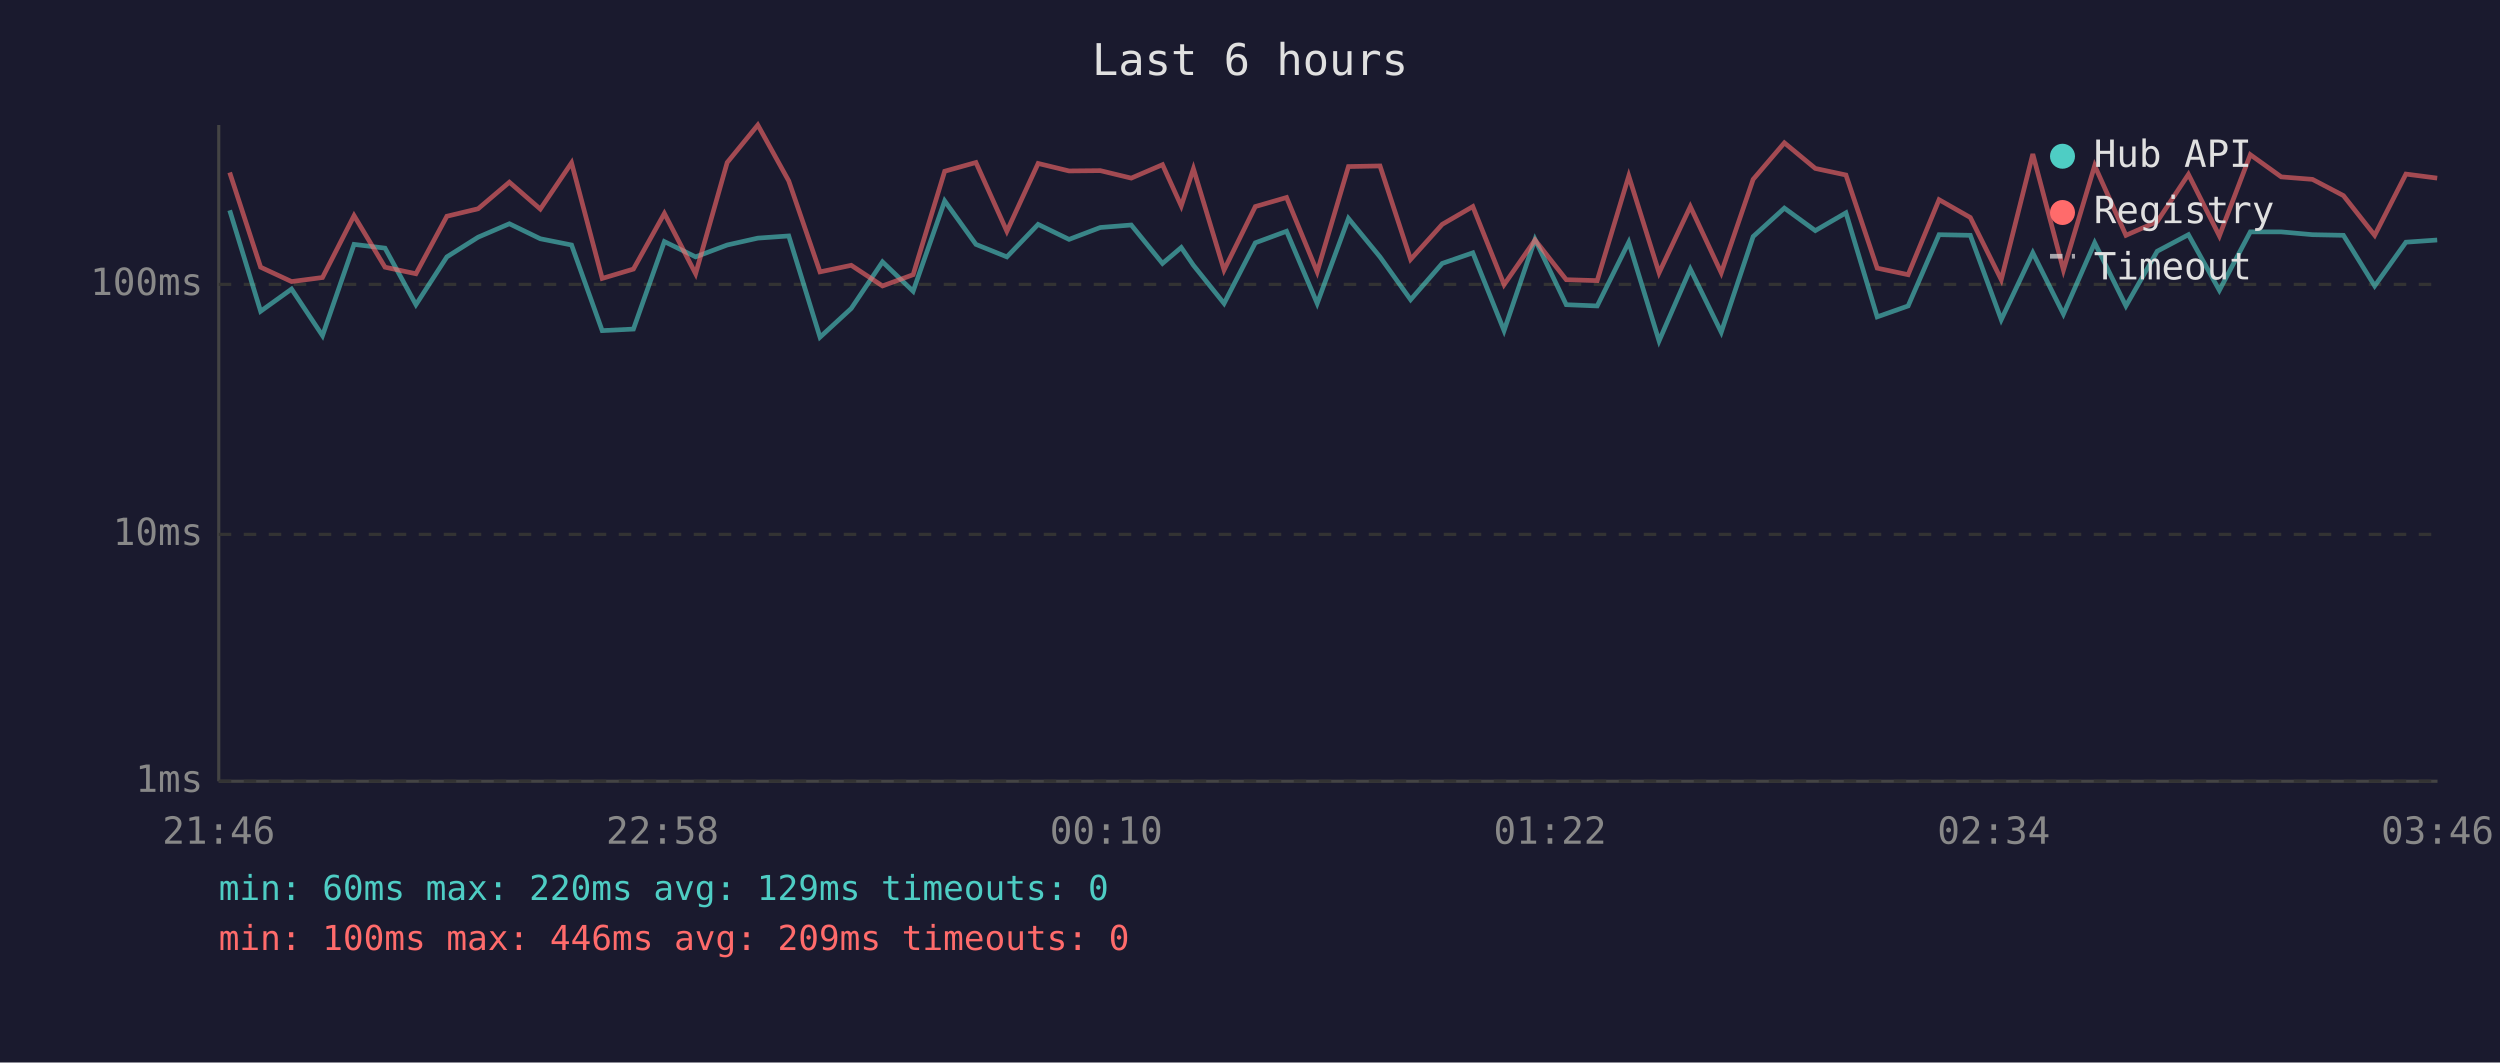
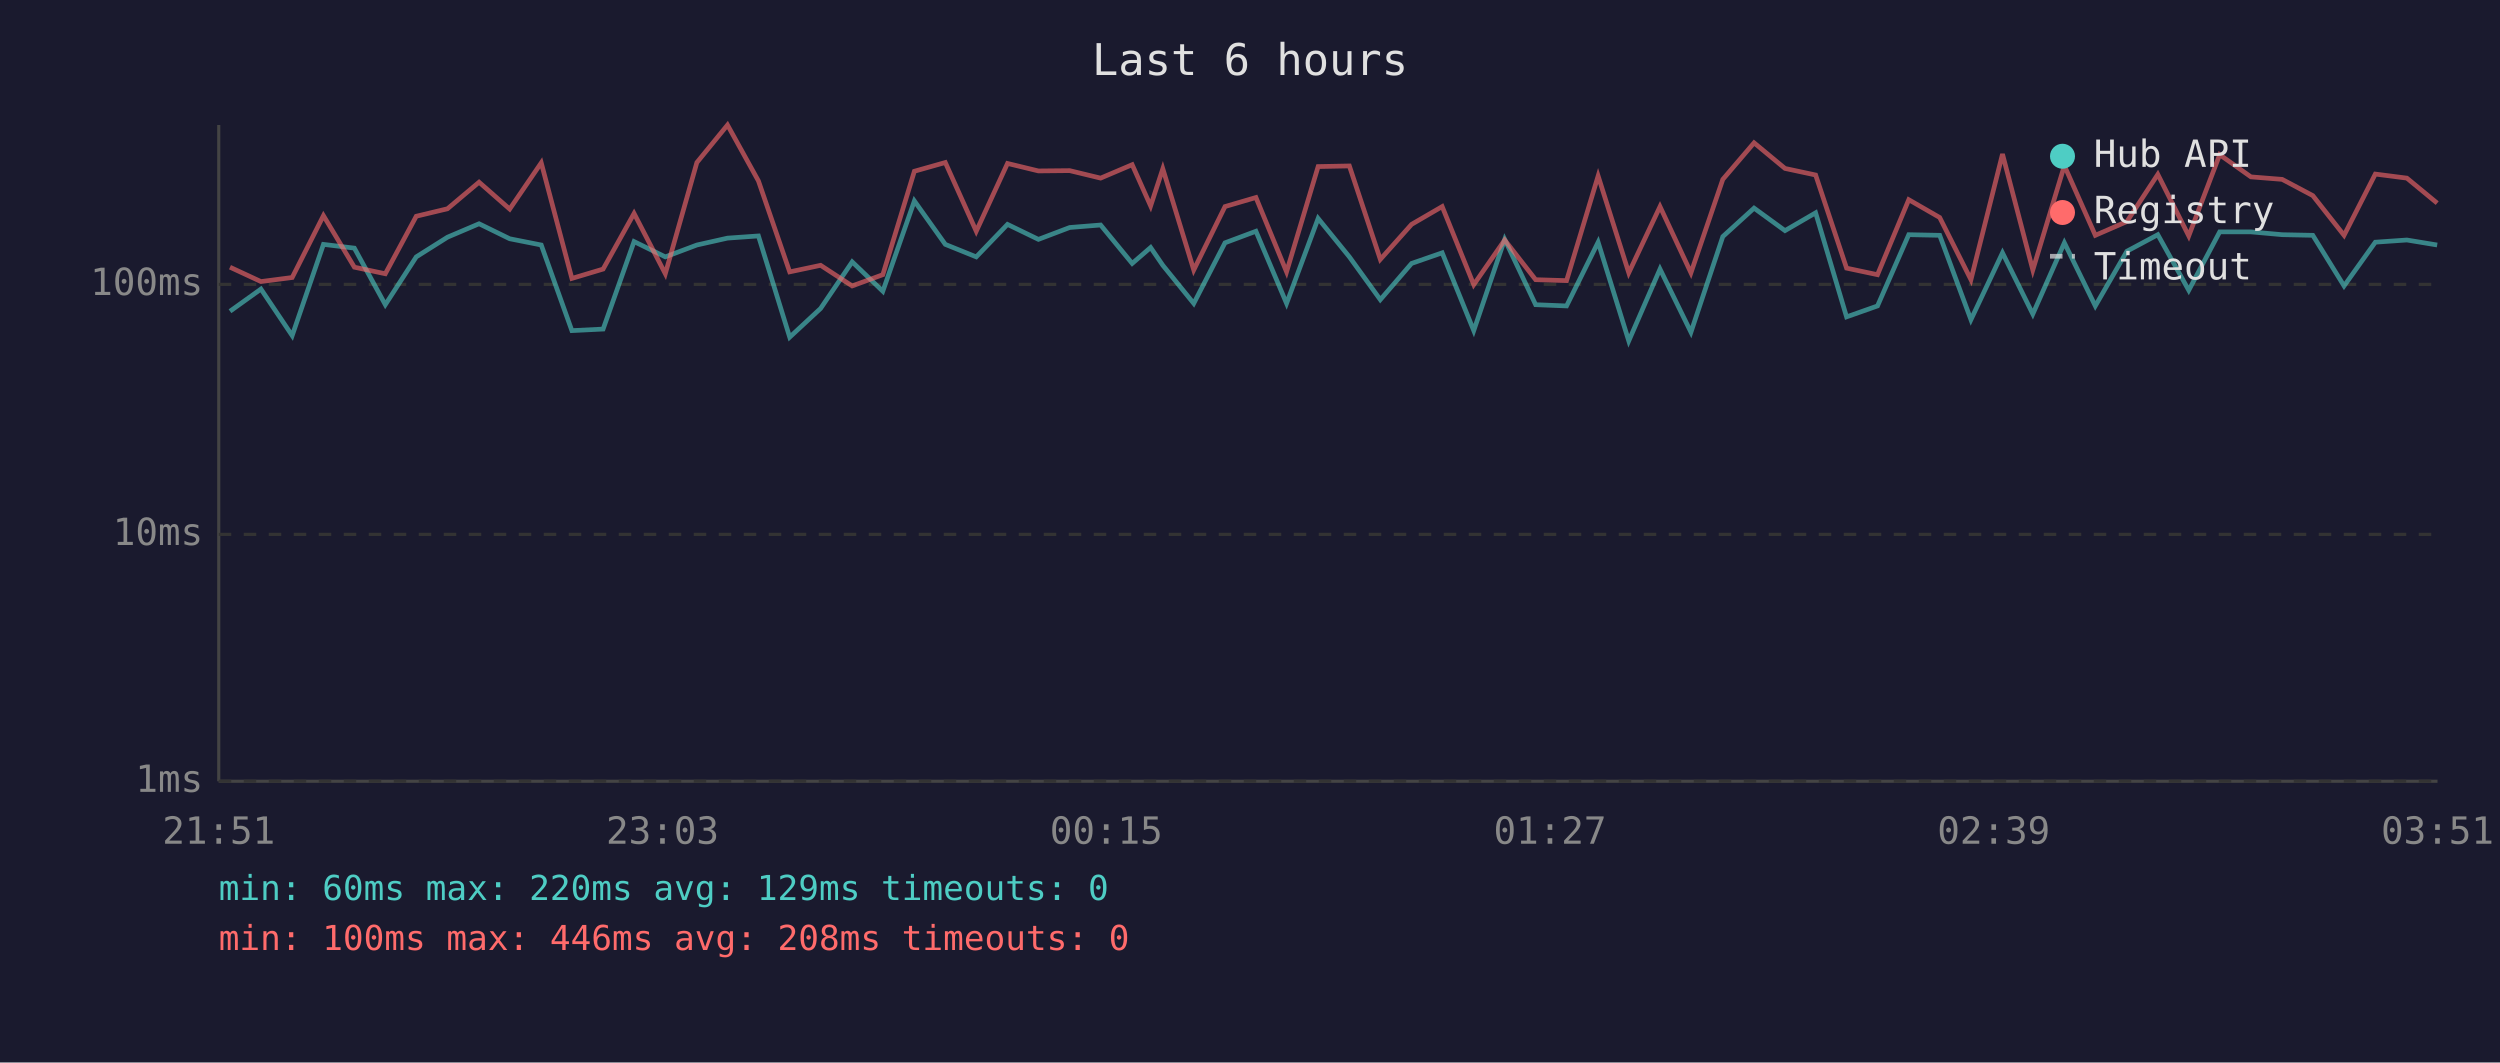
<svg xmlns="http://www.w3.org/2000/svg" viewBox="0 0 800 340" font-family="monospace" font-size="12">
  <rect width="800" height="340" fill="#1a1a2e" />
  <text x="400" y="24" fill="#e0e0e0" font-size="14" text-anchor="middle">Last 6 hours</text>
  <line x1="70" y1="40" x2="70" y2="250" stroke="#444" stroke-width="1" />
  <line x1="70" y1="250" x2="780" y2="250" stroke="#444" stroke-width="1" />
  <line x1="70" y1="250" x2="780" y2="250" stroke="#333" stroke-width="1" stroke-dasharray="4" />
  <text x="65" y="250" fill="#888" text-anchor="end" dominant-baseline="middle">1ms</text>
  <line x1="70" y1="171" x2="780" y2="171" stroke="#333" stroke-width="1" stroke-dasharray="4" />
  <text x="65" y="171" fill="#888" text-anchor="end" dominant-baseline="middle">10ms</text>
  <line x1="70" y1="91" x2="780" y2="91" stroke="#333" stroke-width="1" stroke-dasharray="4" />
  <text x="65" y="91" fill="#888" text-anchor="end" dominant-baseline="middle">100ms</text>
-   <text x="70" y="270" fill="#888" text-anchor="middle">21:46</text>
-   <text x="212" y="270" fill="#888" text-anchor="middle">22:58</text>
-   <text x="354" y="270" fill="#888" text-anchor="middle">00:10</text>
-   <text x="496" y="270" fill="#888" text-anchor="middle">01:22</text>
-   <text x="638" y="270" fill="#888" text-anchor="middle">02:34</text>
-   <text x="780" y="270" fill="#888" text-anchor="middle">03:46</text>
-   <polyline points="73.5,67.3 83.4,99.6 93.3,92.5 103.2,107.4 113.3,78.2 123.2,79.4 133.1,97.5 143.0,82.2 153.0,75.9 163.0,71.6 172.9,76.4 182.9,78.4 192.7,105.8 202.7,105.3 212.6,77.3 222.6,82.2 232.7,78.4 242.5,76.2 252.4,75.5 262.4,107.9 272.4,98.7 282.4,83.8 292.2,93.2 302.3,64.3 312.3,78.2 322.2,82.2 332.2,71.8 342.1,76.6 352.1,72.8 362.0,72.0 372.0,84.3 378.0,79.2 381.9,84.9 391.7,97.1 401.7,77.7 411.7,74.0 421.5,97.1 431.5,69.9 441.6,82.2 451.4,95.9 461.5,84.3 471.3,80.9 481.3,105.8 491.2,76.6 501.2,97.5 511.1,97.9 521.2,77.5 530.9,109.1 540.9,86.1 550.8,106.3 561.0,75.7 571.0,66.6 580.9,73.8 590.7,68.1 600.7,101.4 610.6,97.9 620.5,75.1 630.5,75.3 640.4,102.3 650.5,80.9 660.3,100.5 670.3,77.7 680.3,97.9 690.3,80.4 700.3,75.1 710.2,92.9 720.1,74.2 730.0,74.2 740.0,75.1 749.9,75.3 759.9,91.5 769.9,77.5 779.9,76.8" fill="none" stroke="#4ecdc4" stroke-width="1.5" opacity="0.6" />
-   <polyline points="73.5,55.2 83.4,85.5 93.3,90.1 103.2,88.8 113.3,69.0 123.2,85.5 133.1,87.6 143.0,69.2 153.0,66.8 163.0,58.3 172.9,66.9 182.9,52.1 192.7,89.1 202.7,86.1 212.6,68.3 222.6,87.6 232.7,52.0 242.5,40.0 252.4,57.9 262.4,87.0 272.4,84.9 282.4,91.5 292.2,87.9 302.3,54.8 312.3,52.0 322.2,74.0 332.2,52.3 342.1,54.7 352.1,54.6 362.0,57.0 372.0,52.7 378.0,65.9 381.9,54.0 391.7,86.4 401.7,66.1 411.7,63.2 421.5,87.0 431.5,53.3 441.6,53.1 451.4,83.0 461.5,71.8 471.3,66.1 481.3,91.1 491.2,76.8 501.2,89.5 511.1,89.8 521.2,56.3 530.9,87.3 540.9,66.1 550.8,87.3 561.0,57.4 571.0,45.7 580.9,53.9 590.7,56.0 600.7,85.8 610.6,87.9 620.5,63.9 630.5,69.6 640.4,89.5 650.5,49.3 660.3,86.4 670.3,53.0 680.3,75.3 690.3,70.9 700.3,55.8 710.2,75.5 720.1,49.5 730.0,56.6 740.0,57.4 749.9,62.6 759.9,75.3 769.9,55.7 779.9,57.0" fill="none" stroke="#ff6b6b" stroke-width="1.5" opacity="0.6" />
+   <text x="70" y="270" fill="#888" text-anchor="middle">21:51</text>
+   <text x="212" y="270" fill="#888" text-anchor="middle">23:03</text>
+   <text x="354" y="270" fill="#888" text-anchor="middle">00:15</text>
+   <text x="496" y="270" fill="#888" text-anchor="middle">01:27</text>
+   <text x="638" y="270" fill="#888" text-anchor="middle">02:39</text>
+   <text x="780" y="270" fill="#888" text-anchor="middle">03:51</text>
+   <polyline points="73.6,99.6 83.5,92.5 93.5,107.4 103.5,78.2 113.4,79.4 123.3,97.5 133.2,82.2 143.2,75.9 153.3,71.6 163.1,76.4 173.2,78.4 183.0,105.8 193.0,105.3 202.9,77.3 212.9,82.2 223.0,78.4 232.8,76.2 242.7,75.5 252.7,107.9 262.6,98.7 272.7,83.8 282.5,93.2 292.6,64.3 302.5,78.2 312.4,82.2 322.4,71.8 332.3,76.6 342.3,72.8 352.2,72.0 362.3,84.3 368.2,79.2 372.1,84.9 382.0,97.1 392.0,77.7 401.9,74.0 411.7,97.1 421.8,69.9 431.8,82.2 441.7,95.9 451.7,84.3 461.5,80.9 471.6,105.8 481.5,76.6 491.4,97.5 501.3,97.9 511.4,77.5 521.2,109.1 531.2,86.1 541.1,106.3 551.3,75.7 561.3,66.6 571.2,73.8 581.0,68.1 590.9,101.4 600.8,97.9 610.8,75.1 620.7,75.3 630.7,102.3 640.8,80.9 650.5,100.5 660.6,77.7 670.5,97.9 680.6,80.4 690.5,75.1 700.4,92.9 710.3,74.2 720.3,74.2 730.3,75.1 740.1,75.3 750.1,91.5 760.1,77.5 770.2,76.8 779.9,78.4" fill="none" stroke="#4ecdc4" stroke-width="1.5" opacity="0.6" />
+   <polyline points="73.6,85.5 83.5,90.1 93.5,88.8 103.5,69.0 113.4,85.5 123.3,87.6 133.2,69.2 143.2,66.8 153.3,58.3 163.1,66.9 173.2,52.1 183.0,89.1 193.0,86.1 202.9,68.3 212.9,87.6 223.0,52.0 232.8,40.0 242.7,57.9 252.7,87.0 262.6,84.9 272.7,91.5 282.5,87.9 292.6,54.8 302.5,52.0 312.4,74.0 322.4,52.3 332.3,54.7 342.3,54.6 352.2,57.0 362.3,52.7 368.2,65.9 372.1,54.0 382.0,86.4 392.0,66.1 401.9,63.2 411.7,87.0 421.8,53.3 431.8,53.1 441.7,83.0 451.7,71.8 461.5,66.1 471.6,91.1 481.5,76.8 491.4,89.5 501.3,89.8 511.4,56.3 521.2,87.3 531.2,66.1 541.1,87.3 551.3,57.4 561.3,45.7 571.2,53.9 581.0,56.0 590.9,85.8 600.8,87.9 610.8,63.9 620.7,69.6 630.7,89.5 640.8,49.3 650.5,86.4 660.6,53.0 670.5,75.3 680.6,70.9 690.5,55.8 700.4,75.5 710.3,49.5 720.3,56.6 730.3,57.4 740.1,62.6 750.1,75.3 760.1,55.7 770.2,57.0 779.9,65.0" fill="none" stroke="#ff6b6b" stroke-width="1.5" opacity="0.6" />
  <circle cx="660" cy="50" r="4" fill="#4ecdc4" />
  <text x="670" y="50" fill="#e0e0e0" dominant-baseline="middle">Hub API</text>
  <circle cx="660" cy="68" r="4" fill="#ff6b6b" />
  <text x="670" y="68" fill="#e0e0e0" dominant-baseline="middle">Registry</text>
  <line x1="656" y1="82" x2="664" y2="82" stroke="#e0e0e0" stroke-width="1.5" stroke-dasharray="4,3" opacity="0.7" />
  <text x="670" y="86" fill="#e0e0e0" dominant-baseline="middle">Timeout</text>
  <text x="70" y="288" fill="#4ecdc4" font-size="11">min: 60ms  max: 220ms  avg: 129ms  timeouts: 0</text>
-   <text x="70" y="304" fill="#ff6b6b" font-size="11">min: 100ms  max: 446ms  avg: 209ms  timeouts: 0</text>
+   <text x="70" y="304" fill="#ff6b6b" font-size="11">min: 100ms  max: 446ms  avg: 208ms  timeouts: 0</text>
</svg>
